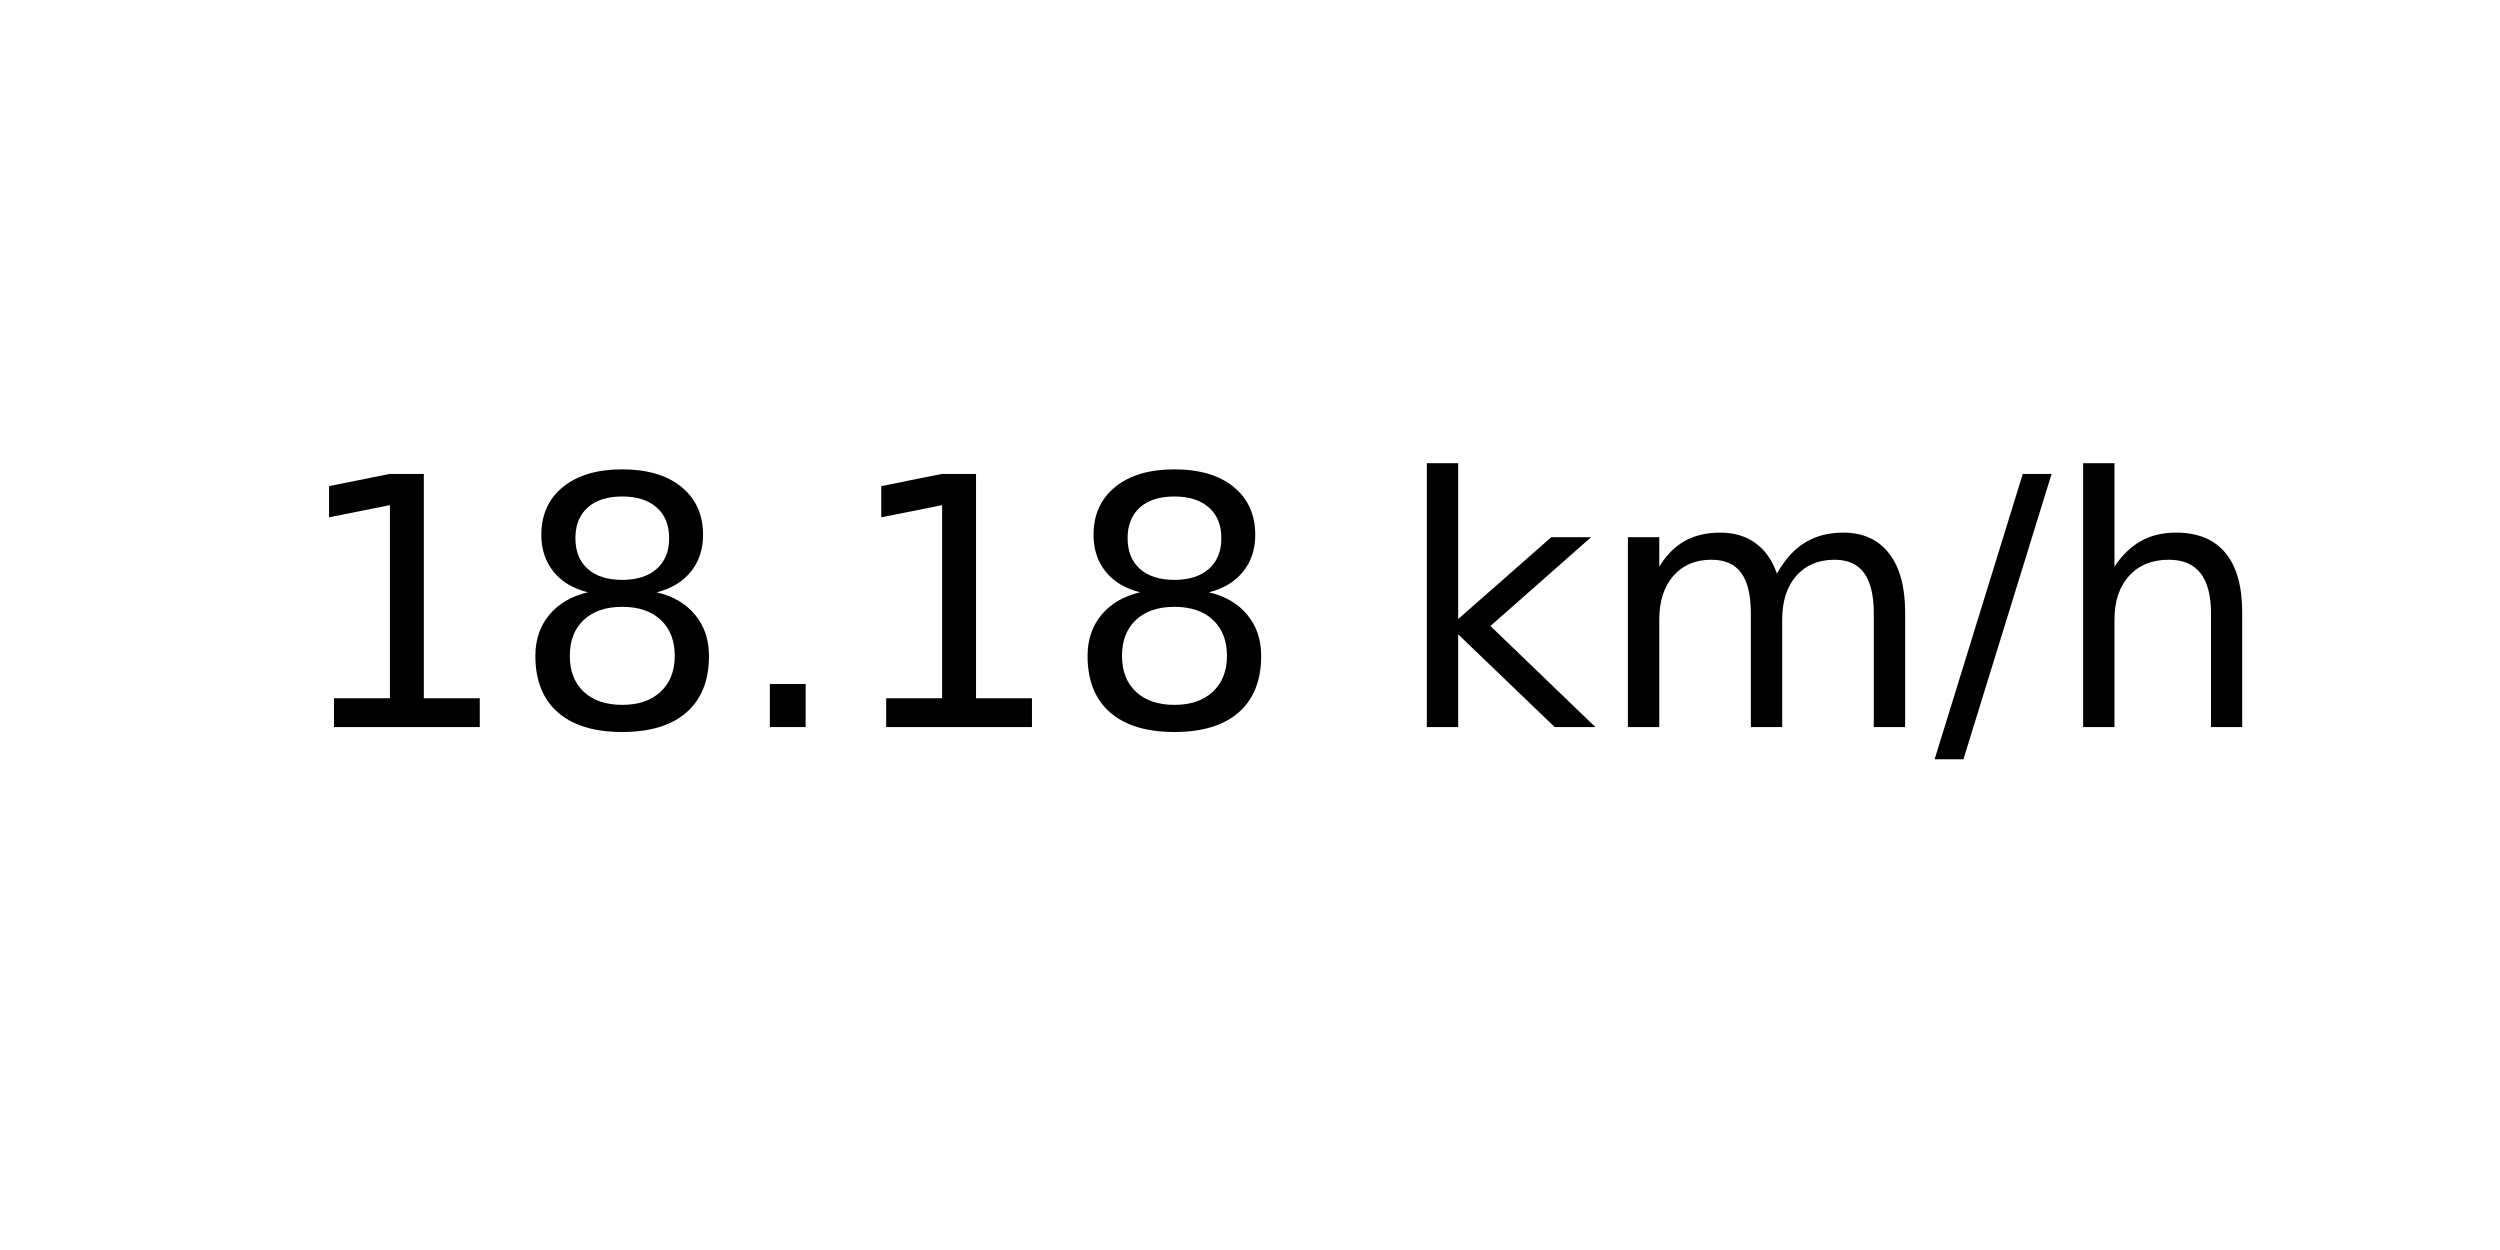
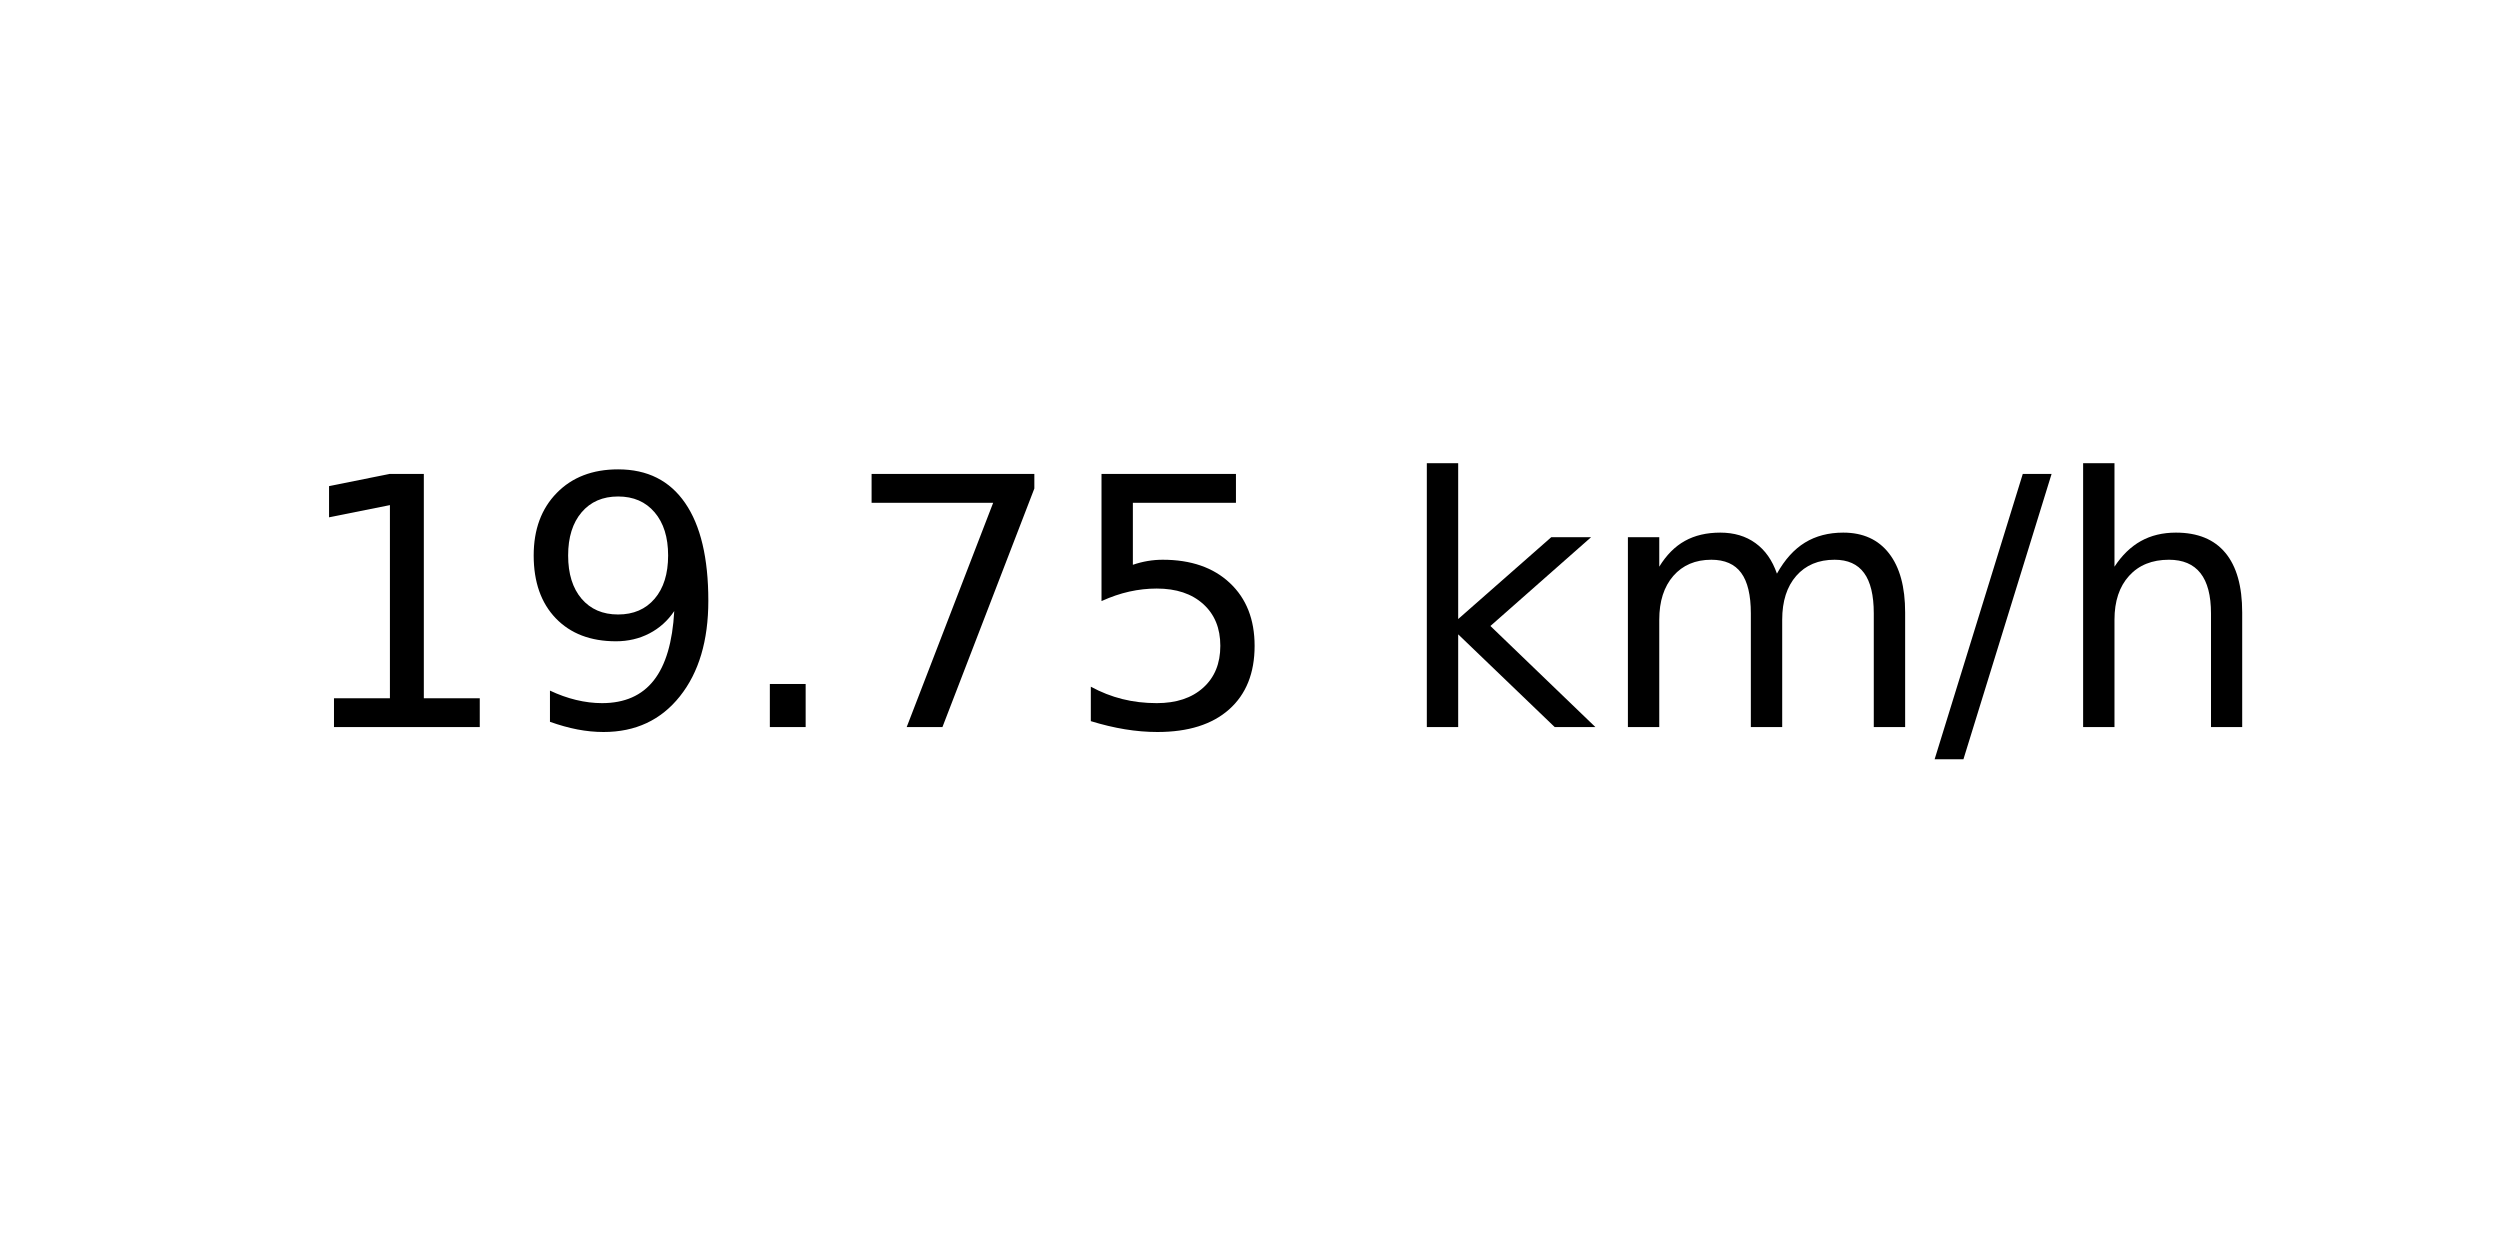
<svg xmlns="http://www.w3.org/2000/svg" xmlns:xlink="http://www.w3.org/1999/xlink" width="72pt" height="36pt" viewBox="0 0 72 36" version="1.1">
  <defs>
    <style type="text/css">*{stroke-linejoin: round; stroke-linecap: butt}</style>
  </defs>
  <g id="figure_1">
    <g id="axes_1">
      <g id="text_1">
        <g transform="translate(8.378125 20.93937) scale(0.1 -0.1)">
          <defs>
            <path id="DejaVuSans-31" d="M 794 531  L 1825 531  L 1825 4091  L 703 3866  L 703 4441  L 1819 4666  L 2450 4666  L 2450 531  L 3481 531  L 3481 0  L 794 0  L 794 531  z " transform="scale(0.015625)" />
-             <path id="DejaVuSans-38" d="M 2034 2216  Q 1584 2216 1326 1975  Q 1069 1734 1069 1313  Q 1069 891 1326 650  Q 1584 409 2034 409  Q 2484 409 2743 651  Q 3003 894 3003 1313  Q 3003 1734 2745 1975  Q 2488 2216 2034 2216  z M 1403 2484  Q 997 2584 770 2862  Q 544 3141 544 3541  Q 544 4100 942 4425  Q 1341 4750 2034 4750  Q 2731 4750 3128 4425  Q 3525 4100 3525 3541  Q 3525 3141 3298 2862  Q 3072 2584 2669 2484  Q 3125 2378 3379 2068  Q 3634 1759 3634 1313  Q 3634 634 3220 271  Q 2806 -91 2034 -91  Q 1263 -91 848 271  Q 434 634 434 1313  Q 434 1759 690 2068  Q 947 2378 1403 2484  z M 1172 3481  Q 1172 3119 1398 2916  Q 1625 2713 2034 2713  Q 2441 2713 2670 2916  Q 2900 3119 2900 3481  Q 2900 3844 2670 4047  Q 2441 4250 2034 4250  Q 1625 4250 1398 4047  Q 1172 3844 1172 3481  z " transform="scale(0.015625)" />
+             <path id="DejaVuSans-39" d="M 703 97  L 703 672  Q 941 559 1184 500  Q 1428 441 1663 441  Q 2288 441 2617 861  Q 2947 1281 2994 2138  Q 2813 1869 2534 1725  Q 2256 1581 1919 1581  Q 1219 1581 811 2004  Q 403 2428 403 3163  Q 403 3881 828 4315  Q 1253 4750 1959 4750  Q 2769 4750 3195 4129  Q 3622 3509 3622 2328  Q 3622 1225 3098 567  Q 2575 -91 1691 -91  Q 1453 -91 1209 -44  Q 966 3 703 97  z M 1959 2075  Q 2384 2075 2632 2365  Q 2881 2656 2881 3163  Q 2881 3666 2632 3958  Q 2384 4250 1959 4250  Q 1534 4250 1286 3958  Q 1038 3666 1038 3163  Q 1038 2656 1286 2365  Q 1534 2075 1959 2075  z " transform="scale(0.015625)" />
            <path id="DejaVuSans-2e" d="M 684 794  L 1344 794  L 1344 0  L 684 0  L 684 794  z " transform="scale(0.015625)" />
+             <path id="DejaVuSans-37" d="M 525 4666  L 3525 4666  L 3525 4397  L 1831 0  L 1172 0  L 2766 4134  L 525 4134  L 525 4666  z " transform="scale(0.015625)" />
+             <path id="DejaVuSans-35" d="M 691 4666  L 3169 4666  L 3169 4134  L 1269 4134  L 1269 2991  Q 1406 3038 1543 3061  Q 1681 3084 1819 3084  Q 2600 3084 3056 2656  Q 3513 2228 3513 1497  Q 3513 744 3044 326  Q 2575 -91 1722 -91  Q 1428 -91 1123 -41  Q 819 9 494 109  L 494 744  Q 775 591 1075 516  Q 1375 441 1709 441  Q 2250 441 2565 725  Q 2881 1009 2881 1497  Q 2881 1984 2565 2268  Q 2250 2553 1709 2553  Q 1456 2553 1204 2497  Q 953 2441 691 2322  L 691 4666  z " transform="scale(0.015625)" />
            <path id="DejaVuSans-20" transform="scale(0.015625)" />
            <path id="DejaVuSans-6b" d="M 581 4863  L 1159 4863  L 1159 1991  L 2875 3500  L 3609 3500  L 1753 1863  L 3688 0  L 2938 0  L 1159 1709  L 1159 0  L 581 0  L 581 4863  z " transform="scale(0.015625)" />
            <path id="DejaVuSans-6d" d="M 3328 2828  Q 3544 3216 3844 3400  Q 4144 3584 4550 3584  Q 5097 3584 5394 3201  Q 5691 2819 5691 2113  L 5691 0  L 5113 0  L 5113 2094  Q 5113 2597 4934 2840  Q 4756 3084 4391 3084  Q 3944 3084 3684 2787  Q 3425 2491 3425 1978  L 3425 0  L 2847 0  L 2847 2094  Q 2847 2600 2669 2842  Q 2491 3084 2119 3084  Q 1678 3084 1418 2786  Q 1159 2488 1159 1978  L 1159 0  L 581 0  L 581 3500  L 1159 3500  L 1159 2956  Q 1356 3278 1631 3431  Q 1906 3584 2284 3584  Q 2666 3584 2933 3390  Q 3200 3197 3328 2828  z " transform="scale(0.015625)" />
            <path id="DejaVuSans-2f" d="M 1625 4666  L 2156 4666  L 531 -594  L 0 -594  L 1625 4666  z " transform="scale(0.015625)" />
            <path id="DejaVuSans-68" d="M 3513 2113  L 3513 0  L 2938 0  L 2938 2094  Q 2938 2591 2744 2837  Q 2550 3084 2163 3084  Q 1697 3084 1428 2787  Q 1159 2491 1159 1978  L 1159 0  L 581 0  L 581 4863  L 1159 4863  L 1159 2956  Q 1366 3272 1645 3428  Q 1925 3584 2291 3584  Q 2894 3584 3203 3211  Q 3513 2838 3513 2113  z " transform="scale(0.015625)" />
          </defs>
          <use xlink:href="#DejaVuSans-31" />
-           <use xlink:href="#DejaVuSans-38" x="63.623" />
+           <use xlink:href="#DejaVuSans-39" x="63.623" />
          <use xlink:href="#DejaVuSans-2e" x="127.246" />
-           <use xlink:href="#DejaVuSans-31" x="159.033" />
-           <use xlink:href="#DejaVuSans-38" x="222.656" />
+           <use xlink:href="#DejaVuSans-37" x="159.033" />
+           <use xlink:href="#DejaVuSans-35" x="222.656" />
          <use xlink:href="#DejaVuSans-20" x="286.279" />
          <use xlink:href="#DejaVuSans-6b" x="318.066" />
          <use xlink:href="#DejaVuSans-6d" x="375.977" />
          <use xlink:href="#DejaVuSans-2f" x="473.389" />
          <use xlink:href="#DejaVuSans-68" x="507.08" />
        </g>
      </g>
    </g>
  </g>
</svg>
